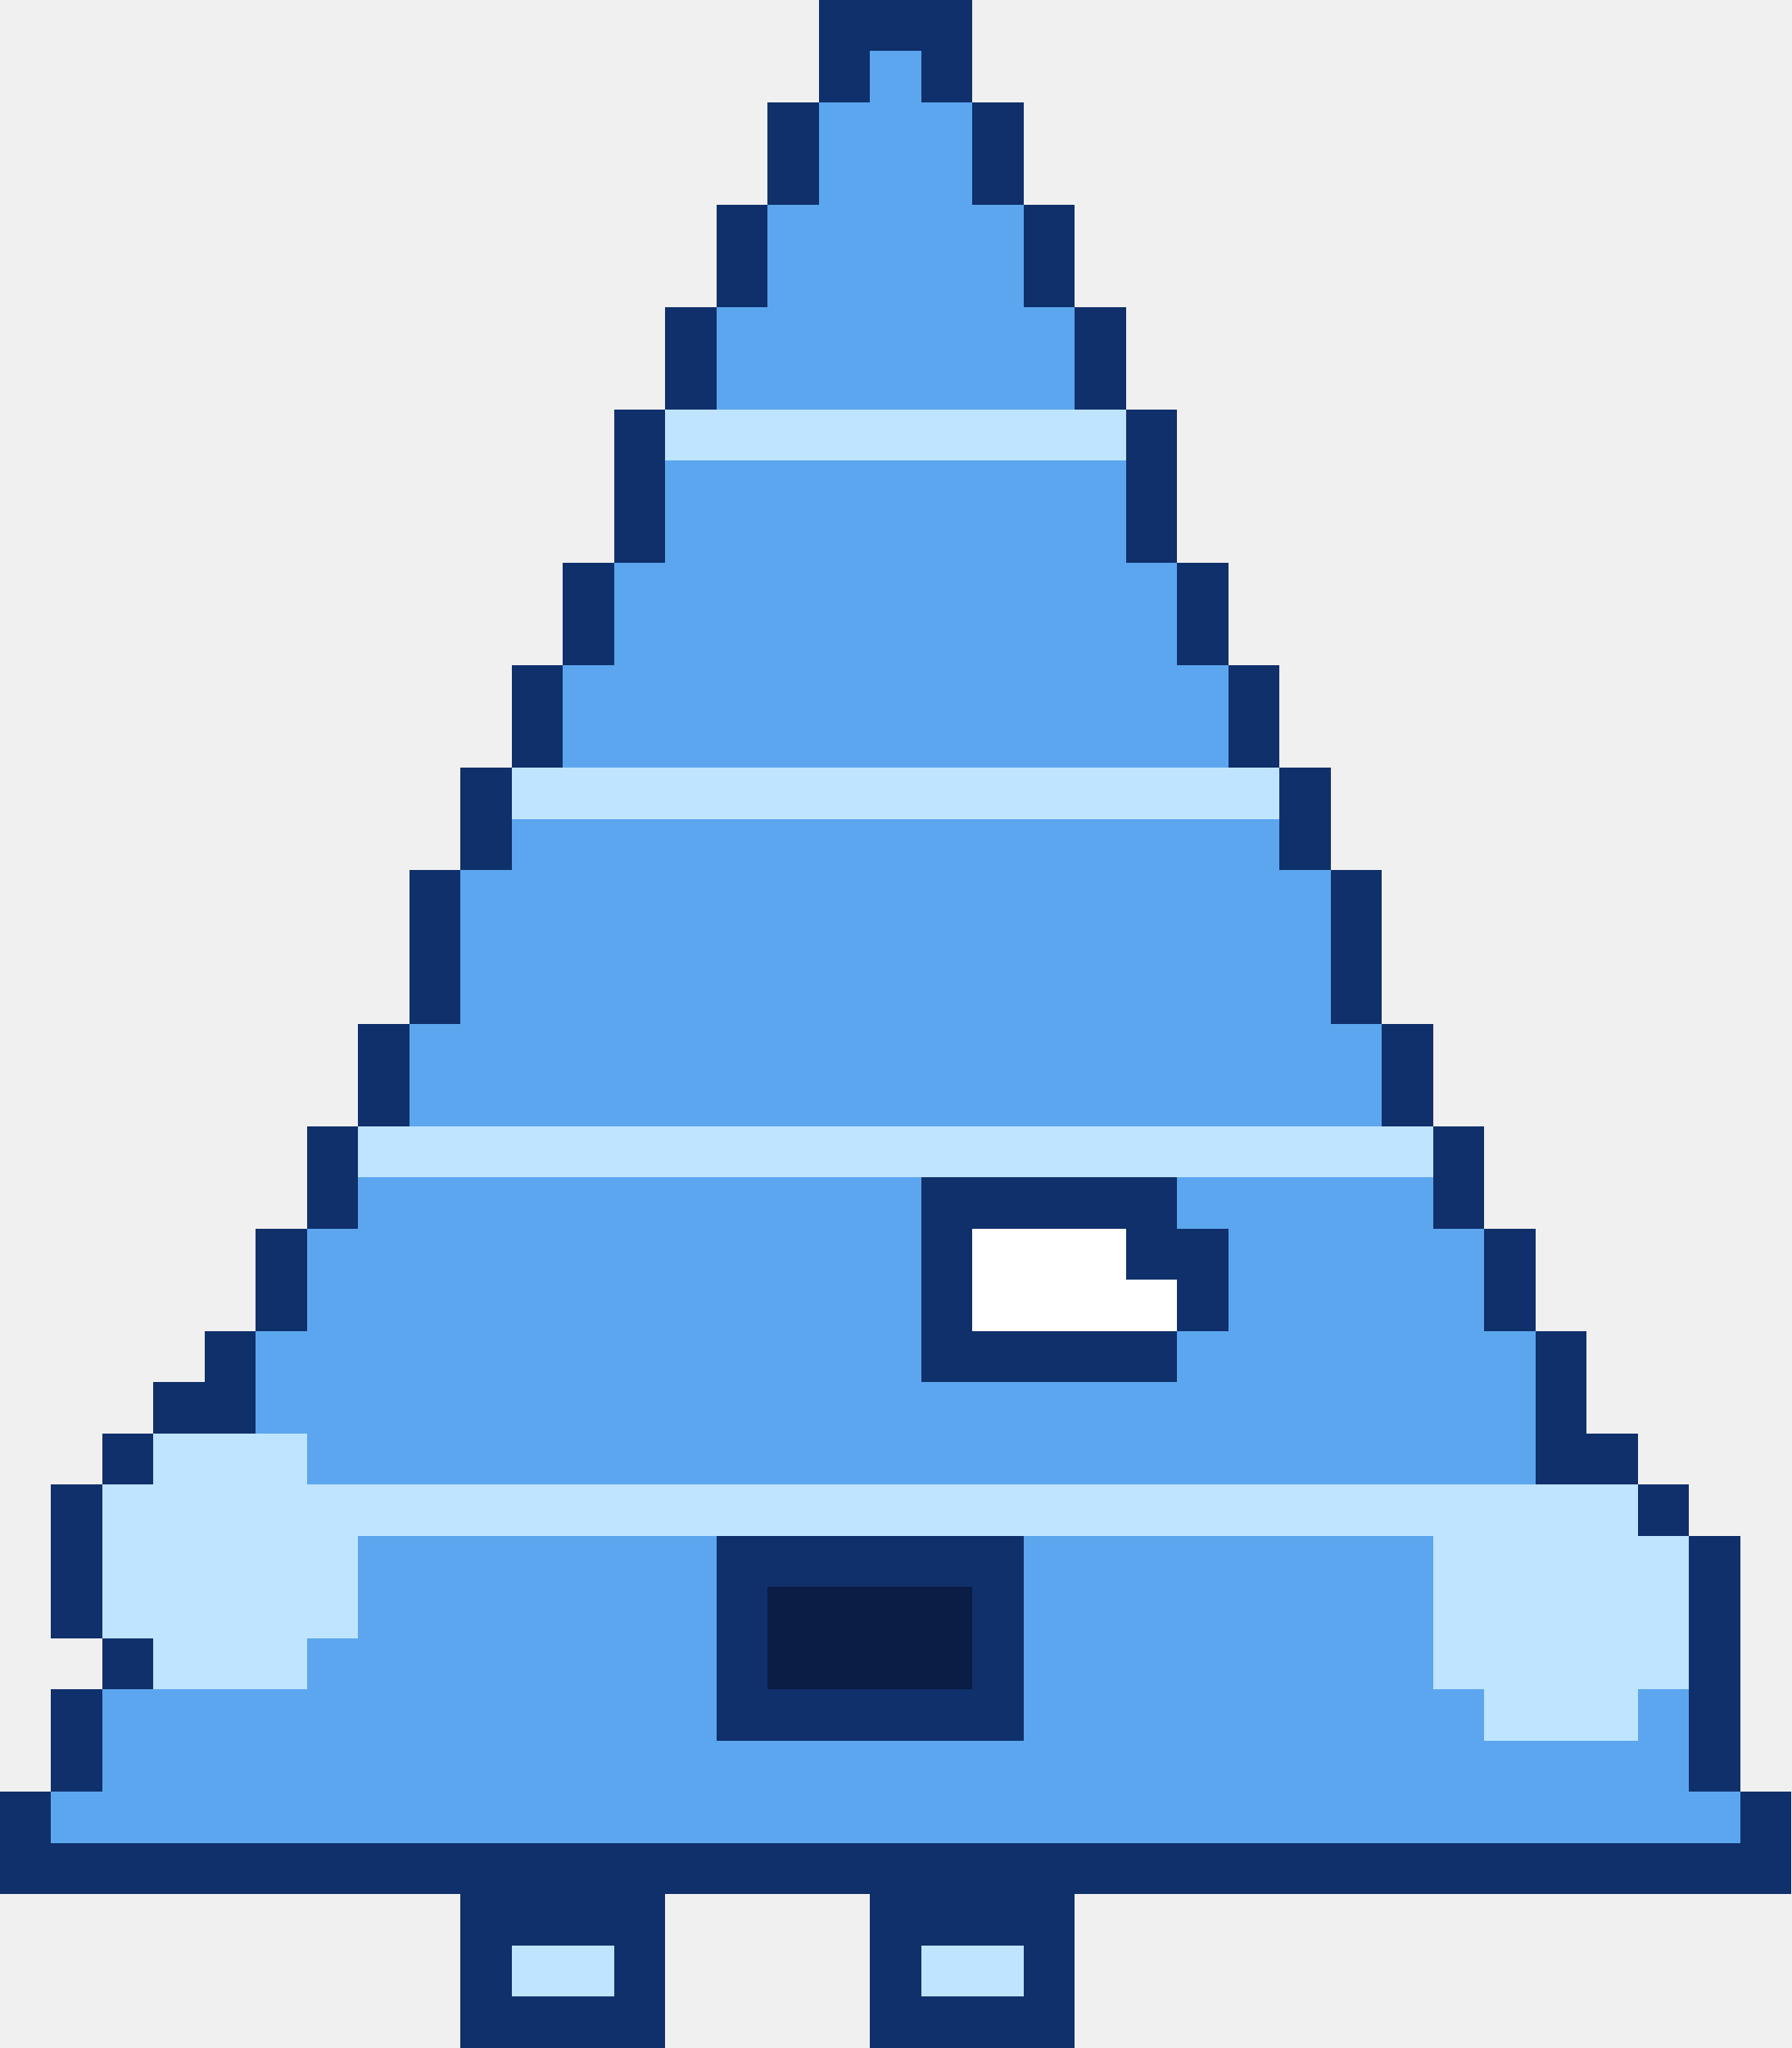
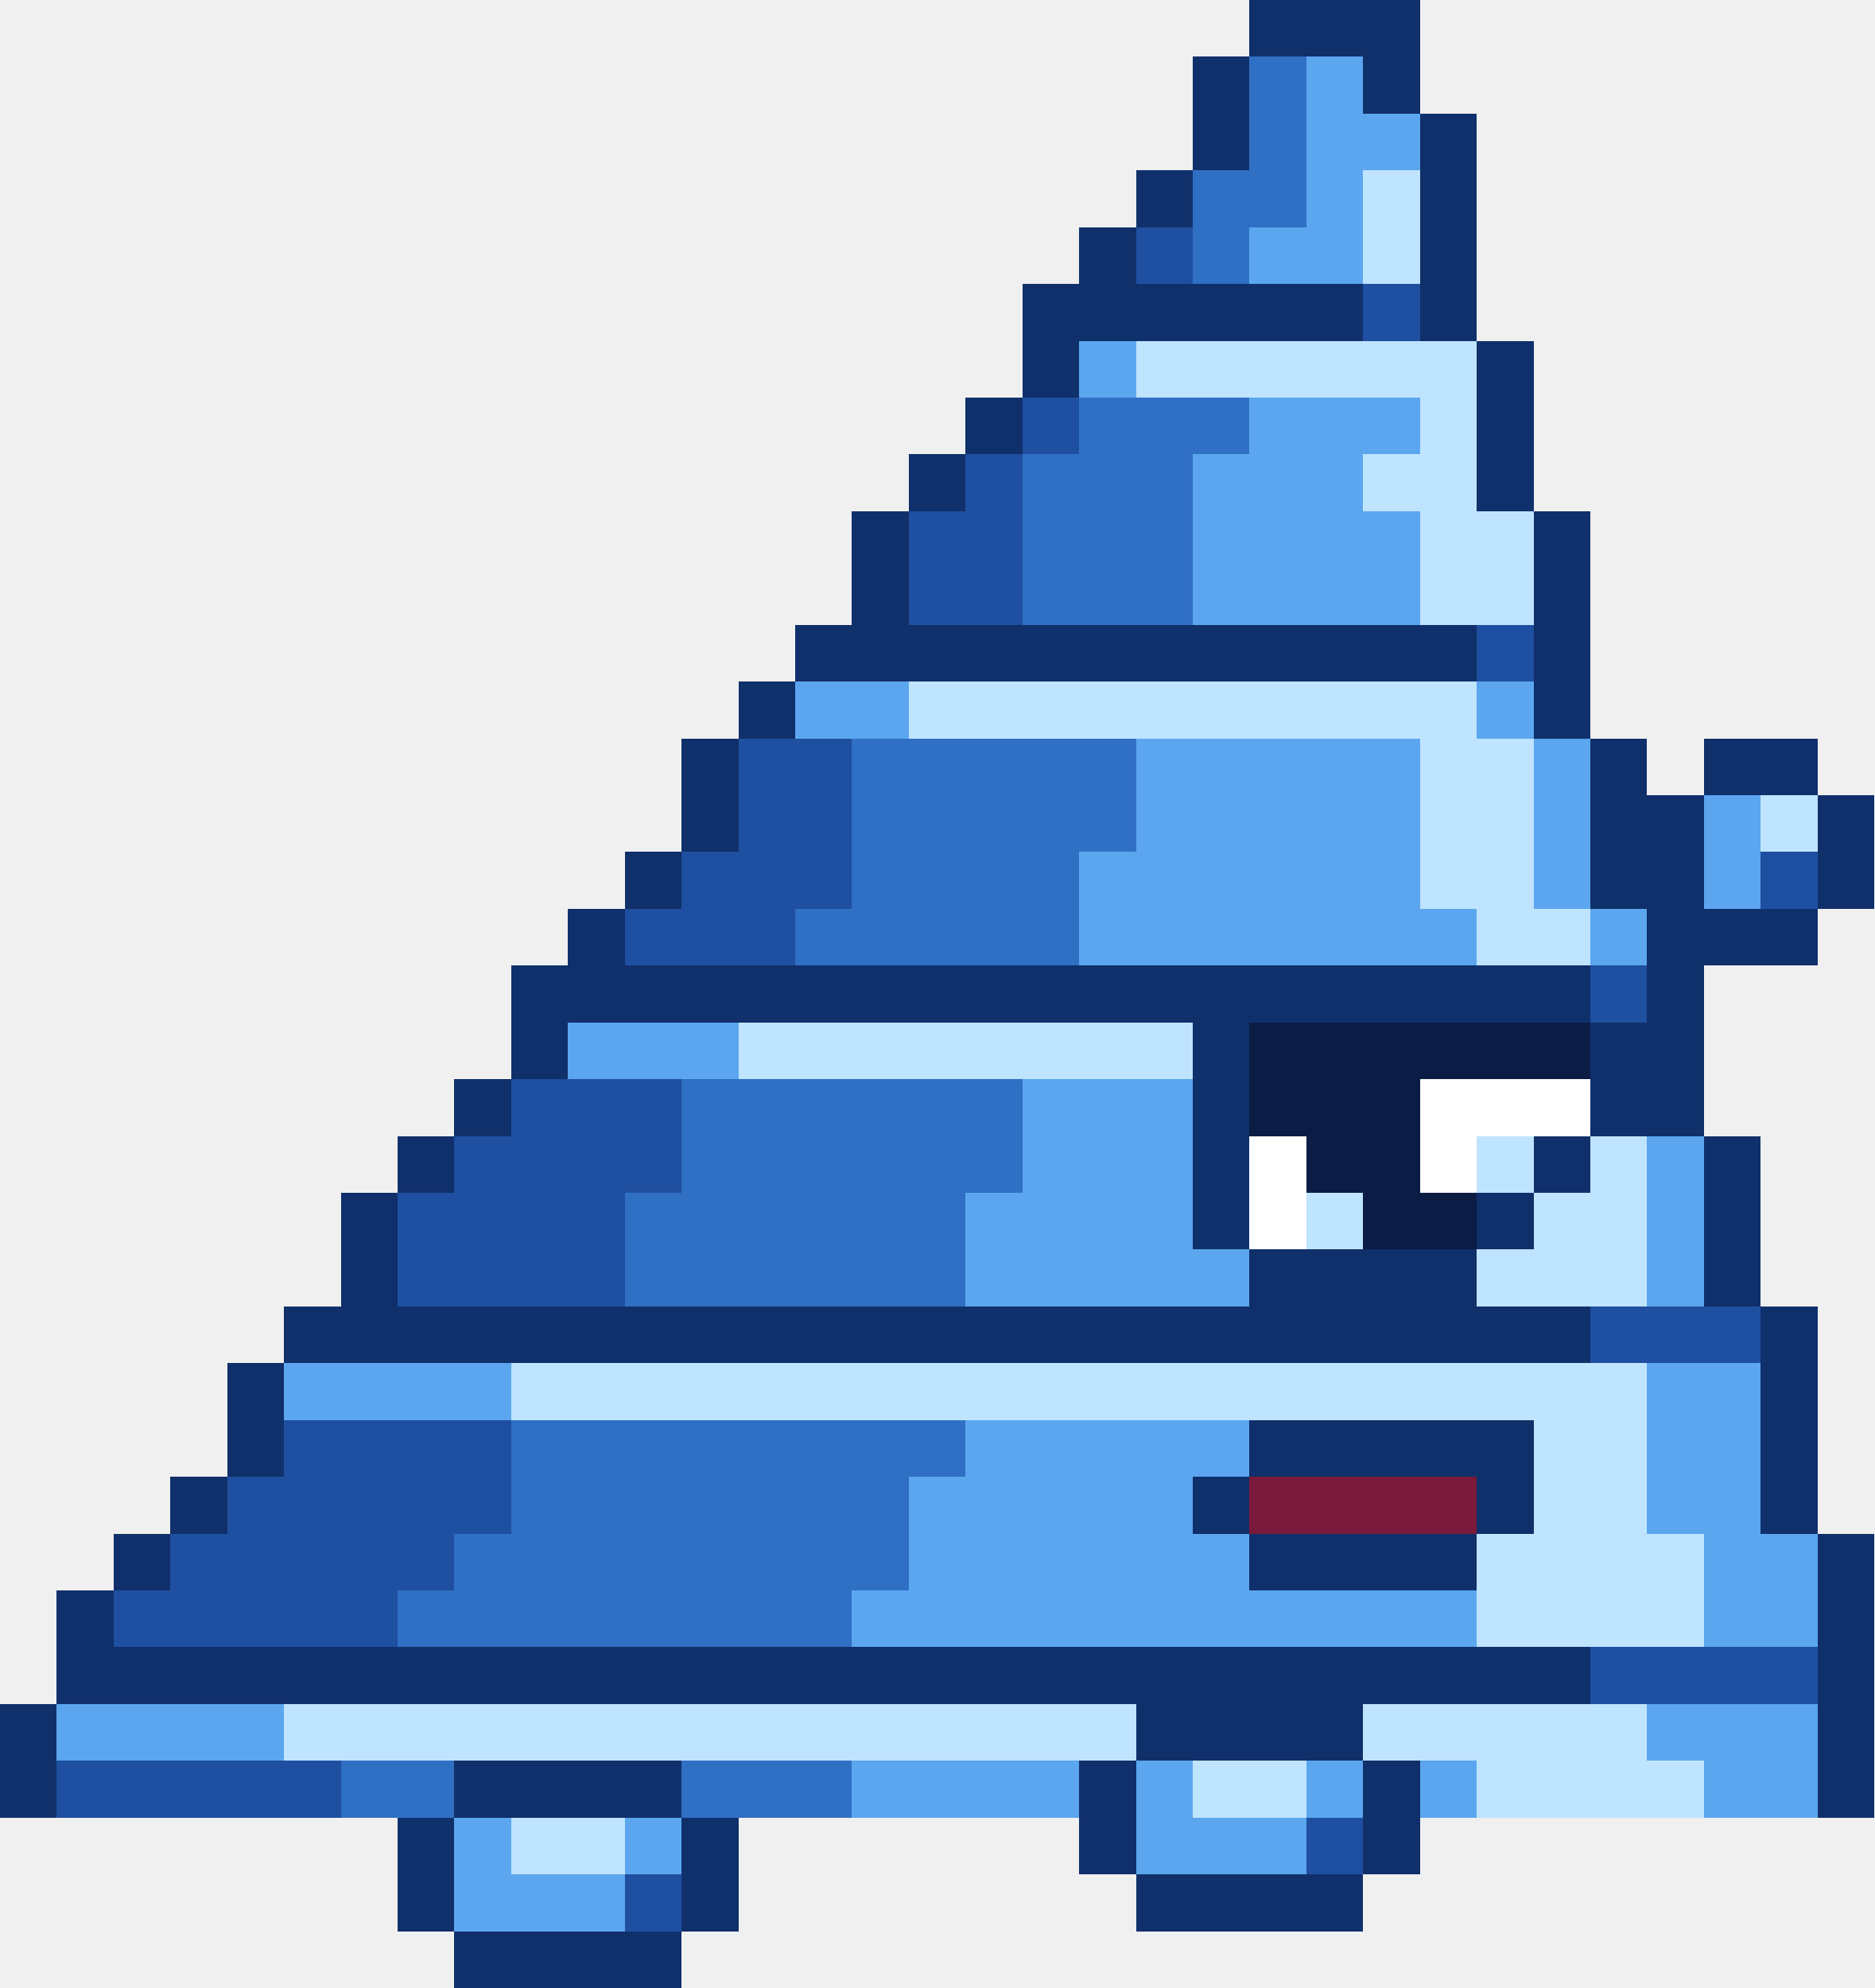
- <svg xmlns="http://www.w3.org/2000/svg" width="35" height="40" viewBox="0 0 35 40" shape-rendering="crispEdges">
-   <rect x="16" y="0" width="3" height="1" fill="#10306b" />
-   <rect x="16" y="1" width="1" height="1" fill="#10306b" />
-   <rect x="17" y="1" width="1" height="1" fill="#5ba6ef" />
-   <rect x="18" y="1" width="1" height="1" fill="#10306b" />
-   <rect x="15" y="2" width="1" height="1" fill="#10306b" />
-   <rect x="16" y="2" width="3" height="1" fill="#5ba6ef" />
-   <rect x="19" y="2" width="1" height="1" fill="#10306b" />
-   <rect x="15" y="3" width="1" height="1" fill="#10306b" />
-   <rect x="16" y="3" width="3" height="1" fill="#5ba6ef" />
-   <rect x="19" y="3" width="1" height="1" fill="#10306b" />
-   <rect x="14" y="4" width="1" height="1" fill="#10306b" />
-   <rect x="15" y="4" width="5" height="1" fill="#5ba6ef" />
-   <rect x="20" y="4" width="1" height="1" fill="#10306b" />
-   <rect x="14" y="5" width="1" height="1" fill="#10306b" />
-   <rect x="15" y="5" width="5" height="1" fill="#5ba6ef" />
-   <rect x="20" y="5" width="1" height="1" fill="#10306b" />
-   <rect x="13" y="6" width="1" height="1" fill="#10306b" />
-   <rect x="14" y="6" width="7" height="1" fill="#5ba6ef" />
-   <rect x="21" y="6" width="1" height="1" fill="#10306b" />
-   <rect x="13" y="7" width="1" height="1" fill="#10306b" />
-   <rect x="14" y="7" width="7" height="1" fill="#5ba6ef" />
-   <rect x="21" y="7" width="1" height="1" fill="#10306b" />
-   <rect x="12" y="8" width="1" height="1" fill="#10306b" />
-   <rect x="13" y="8" width="9" height="1" fill="#bfe4ff" />
-   <rect x="22" y="8" width="1" height="1" fill="#10306b" />
-   <rect x="12" y="9" width="1" height="1" fill="#10306b" />
-   <rect x="13" y="9" width="9" height="1" fill="#5ba6ef" />
-   <rect x="22" y="9" width="1" height="1" fill="#10306b" />
-   <rect x="12" y="10" width="1" height="1" fill="#10306b" />
-   <rect x="13" y="10" width="9" height="1" fill="#5ba6ef" />
-   <rect x="22" y="10" width="1" height="1" fill="#10306b" />
-   <rect x="11" y="11" width="1" height="1" fill="#10306b" />
-   <rect x="12" y="11" width="11" height="1" fill="#5ba6ef" />
-   <rect x="23" y="11" width="1" height="1" fill="#10306b" />
-   <rect x="11" y="12" width="1" height="1" fill="#10306b" />
-   <rect x="12" y="12" width="11" height="1" fill="#5ba6ef" />
-   <rect x="23" y="12" width="1" height="1" fill="#10306b" />
-   <rect x="10" y="13" width="1" height="1" fill="#10306b" />
-   <rect x="11" y="13" width="13" height="1" fill="#5ba6ef" />
-   <rect x="24" y="13" width="1" height="1" fill="#10306b" />
-   <rect x="10" y="14" width="1" height="1" fill="#10306b" />
-   <rect x="11" y="14" width="13" height="1" fill="#5ba6ef" />
-   <rect x="24" y="14" width="1" height="1" fill="#10306b" />
-   <rect x="9" y="15" width="1" height="1" fill="#10306b" />
-   <rect x="10" y="15" width="15" height="1" fill="#bfe4ff" />
-   <rect x="25" y="15" width="1" height="1" fill="#10306b" />
-   <rect x="9" y="16" width="1" height="1" fill="#10306b" />
-   <rect x="10" y="16" width="15" height="1" fill="#5ba6ef" />
-   <rect x="25" y="16" width="1" height="1" fill="#10306b" />
-   <rect x="8" y="17" width="1" height="1" fill="#10306b" />
-   <rect x="9" y="17" width="17" height="1" fill="#5ba6ef" />
-   <rect x="26" y="17" width="1" height="1" fill="#10306b" />
-   <rect x="8" y="18" width="1" height="1" fill="#10306b" />
-   <rect x="9" y="18" width="17" height="1" fill="#5ba6ef" />
-   <rect x="26" y="18" width="1" height="1" fill="#10306b" />
+ <svg xmlns="http://www.w3.org/2000/svg" width="33" height="35" viewBox="0 0 33 35" shape-rendering="crispEdges">
+   <rect x="22" y="0" width="3" height="1" fill="#10306b" />
+   <rect x="21" y="1" width="1" height="1" fill="#10306b" />
+   <rect x="22" y="1" width="1" height="1" fill="#2f6fc4" />
+   <rect x="23" y="1" width="1" height="1" fill="#5ba6ef" />
+   <rect x="24" y="1" width="1" height="1" fill="#10306b" />
+   <rect x="21" y="2" width="1" height="1" fill="#10306b" />
+   <rect x="22" y="2" width="1" height="1" fill="#2f6fc4" />
+   <rect x="23" y="2" width="2" height="1" fill="#5ba6ef" />
+   <rect x="25" y="2" width="1" height="1" fill="#10306b" />
+   <rect x="20" y="3" width="1" height="1" fill="#10306b" />
+   <rect x="21" y="3" width="2" height="1" fill="#2f6fc4" />
+   <rect x="23" y="3" width="1" height="1" fill="#5ba6ef" />
+   <rect x="24" y="3" width="1" height="1" fill="#bfe4ff" />
+   <rect x="25" y="3" width="1" height="1" fill="#10306b" />
+   <rect x="19" y="4" width="1" height="1" fill="#10306b" />
+   <rect x="20" y="4" width="1" height="1" fill="#1f4fa0" />
+   <rect x="21" y="4" width="1" height="1" fill="#2f6fc4" />
+   <rect x="22" y="4" width="2" height="1" fill="#5ba6ef" />
+   <rect x="24" y="4" width="1" height="1" fill="#bfe4ff" />
+   <rect x="25" y="4" width="1" height="1" fill="#10306b" />
+   <rect x="18" y="5" width="6" height="1" fill="#10306b" />
+   <rect x="24" y="5" width="1" height="1" fill="#1f4fa0" />
+   <rect x="25" y="5" width="1" height="1" fill="#10306b" />
+   <rect x="18" y="6" width="1" height="1" fill="#10306b" />
+   <rect x="19" y="6" width="1" height="1" fill="#5ba6ef" />
+   <rect x="20" y="6" width="6" height="1" fill="#bfe4ff" />
+   <rect x="26" y="6" width="1" height="1" fill="#10306b" />
+   <rect x="17" y="7" width="1" height="1" fill="#10306b" />
+   <rect x="18" y="7" width="1" height="1" fill="#1f4fa0" />
+   <rect x="19" y="7" width="3" height="1" fill="#2f6fc4" />
+   <rect x="22" y="7" width="3" height="1" fill="#5ba6ef" />
+   <rect x="25" y="7" width="1" height="1" fill="#bfe4ff" />
+   <rect x="26" y="7" width="1" height="1" fill="#10306b" />
+   <rect x="16" y="8" width="1" height="1" fill="#10306b" />
+   <rect x="17" y="8" width="1" height="1" fill="#1f4fa0" />
+   <rect x="18" y="8" width="3" height="1" fill="#2f6fc4" />
+   <rect x="21" y="8" width="3" height="1" fill="#5ba6ef" />
+   <rect x="24" y="8" width="2" height="1" fill="#bfe4ff" />
+   <rect x="26" y="8" width="1" height="1" fill="#10306b" />
+   <rect x="15" y="9" width="1" height="1" fill="#10306b" />
+   <rect x="16" y="9" width="2" height="1" fill="#1f4fa0" />
+   <rect x="18" y="9" width="3" height="1" fill="#2f6fc4" />
+   <rect x="21" y="9" width="4" height="1" fill="#5ba6ef" />
+   <rect x="25" y="9" width="2" height="1" fill="#bfe4ff" />
+   <rect x="27" y="9" width="1" height="1" fill="#10306b" />
+   <rect x="15" y="10" width="1" height="1" fill="#10306b" />
+   <rect x="16" y="10" width="2" height="1" fill="#1f4fa0" />
+   <rect x="18" y="10" width="3" height="1" fill="#2f6fc4" />
+   <rect x="21" y="10" width="4" height="1" fill="#5ba6ef" />
+   <rect x="25" y="10" width="2" height="1" fill="#bfe4ff" />
+   <rect x="27" y="10" width="1" height="1" fill="#10306b" />
+   <rect x="14" y="11" width="12" height="1" fill="#10306b" />
+   <rect x="26" y="11" width="1" height="1" fill="#1f4fa0" />
+   <rect x="27" y="11" width="1" height="1" fill="#10306b" />
+   <rect x="13" y="12" width="1" height="1" fill="#10306b" />
+   <rect x="14" y="12" width="2" height="1" fill="#5ba6ef" />
+   <rect x="16" y="12" width="10" height="1" fill="#bfe4ff" />
+   <rect x="26" y="12" width="1" height="1" fill="#5ba6ef" />
+   <rect x="27" y="12" width="1" height="1" fill="#10306b" />
+   <rect x="12" y="13" width="1" height="1" fill="#10306b" />
+   <rect x="13" y="13" width="2" height="1" fill="#1f4fa0" />
+   <rect x="15" y="13" width="5" height="1" fill="#2f6fc4" />
+   <rect x="20" y="13" width="5" height="1" fill="#5ba6ef" />
+   <rect x="25" y="13" width="2" height="1" fill="#bfe4ff" />
+   <rect x="27" y="13" width="1" height="1" fill="#5ba6ef" />
+   <rect x="28" y="13" width="1" height="1" fill="#10306b" />
+   <rect x="30" y="13" width="2" height="1" fill="#10306b" />
+   <rect x="12" y="14" width="1" height="1" fill="#10306b" />
+   <rect x="13" y="14" width="2" height="1" fill="#1f4fa0" />
+   <rect x="15" y="14" width="5" height="1" fill="#2f6fc4" />
+   <rect x="20" y="14" width="5" height="1" fill="#5ba6ef" />
+   <rect x="25" y="14" width="2" height="1" fill="#bfe4ff" />
+   <rect x="27" y="14" width="1" height="1" fill="#5ba6ef" />
+   <rect x="28" y="14" width="2" height="1" fill="#10306b" />
+   <rect x="30" y="14" width="1" height="1" fill="#5ba6ef" />
+   <rect x="31" y="14" width="1" height="1" fill="#bfe4ff" />
+   <rect x="32" y="14" width="1" height="1" fill="#10306b" />
+   <rect x="11" y="15" width="1" height="1" fill="#10306b" />
+   <rect x="12" y="15" width="3" height="1" fill="#1f4fa0" />
+   <rect x="15" y="15" width="4" height="1" fill="#2f6fc4" />
+   <rect x="19" y="15" width="6" height="1" fill="#5ba6ef" />
+   <rect x="25" y="15" width="2" height="1" fill="#bfe4ff" />
+   <rect x="27" y="15" width="1" height="1" fill="#5ba6ef" />
+   <rect x="28" y="15" width="2" height="1" fill="#10306b" />
+   <rect x="30" y="15" width="1" height="1" fill="#5ba6ef" />
+   <rect x="31" y="15" width="1" height="1" fill="#1f4fa0" />
+   <rect x="32" y="15" width="1" height="1" fill="#10306b" />
+   <rect x="10" y="16" width="1" height="1" fill="#10306b" />
+   <rect x="11" y="16" width="3" height="1" fill="#1f4fa0" />
+   <rect x="14" y="16" width="5" height="1" fill="#2f6fc4" />
+   <rect x="19" y="16" width="7" height="1" fill="#5ba6ef" />
+   <rect x="26" y="16" width="2" height="1" fill="#bfe4ff" />
+   <rect x="28" y="16" width="1" height="1" fill="#5ba6ef" />
+   <rect x="29" y="16" width="3" height="1" fill="#10306b" />
+   <rect x="9" y="17" width="19" height="1" fill="#10306b" />
+   <rect x="28" y="17" width="1" height="1" fill="#1f4fa0" />
+   <rect x="29" y="17" width="1" height="1" fill="#10306b" />
+   <rect x="9" y="18" width="1" height="1" fill="#10306b" />
+   <rect x="10" y="18" width="3" height="1" fill="#5ba6ef" />
+   <rect x="13" y="18" width="8" height="1" fill="#bfe4ff" />
+   <rect x="21" y="18" width="1" height="1" fill="#10306b" />
+   <rect x="22" y="18" width="6" height="1" fill="#0b1c45" />
+   <rect x="28" y="18" width="2" height="1" fill="#10306b" />
  <rect x="8" y="19" width="1" height="1" fill="#10306b" />
-   <rect x="9" y="19" width="17" height="1" fill="#5ba6ef" />
-   <rect x="26" y="19" width="1" height="1" fill="#10306b" />
+   <rect x="9" y="19" width="3" height="1" fill="#1f4fa0" />
+   <rect x="12" y="19" width="6" height="1" fill="#2f6fc4" />
+   <rect x="18" y="19" width="3" height="1" fill="#5ba6ef" />
+   <rect x="21" y="19" width="1" height="1" fill="#10306b" />
+   <rect x="22" y="19" width="3" height="1" fill="#0b1c45" />
+   <rect x="25" y="19" width="3" height="1" fill="#ffffff" />
+   <rect x="28" y="19" width="2" height="1" fill="#10306b" />
  <rect x="7" y="20" width="1" height="1" fill="#10306b" />
-   <rect x="8" y="20" width="19" height="1" fill="#5ba6ef" />
+   <rect x="8" y="20" width="4" height="1" fill="#1f4fa0" />
+   <rect x="12" y="20" width="6" height="1" fill="#2f6fc4" />
+   <rect x="18" y="20" width="3" height="1" fill="#5ba6ef" />
+   <rect x="21" y="20" width="1" height="1" fill="#10306b" />
+   <rect x="22" y="20" width="1" height="1" fill="#ffffff" />
+   <rect x="23" y="20" width="2" height="1" fill="#0b1c45" />
+   <rect x="25" y="20" width="1" height="1" fill="#ffffff" />
+   <rect x="26" y="20" width="1" height="1" fill="#bfe4ff" />
  <rect x="27" y="20" width="1" height="1" fill="#10306b" />
-   <rect x="7" y="21" width="1" height="1" fill="#10306b" />
-   <rect x="8" y="21" width="19" height="1" fill="#5ba6ef" />
-   <rect x="27" y="21" width="1" height="1" fill="#10306b" />
+   <rect x="28" y="20" width="1" height="1" fill="#bfe4ff" />
+   <rect x="29" y="20" width="1" height="1" fill="#5ba6ef" />
+   <rect x="30" y="20" width="1" height="1" fill="#10306b" />
+   <rect x="6" y="21" width="1" height="1" fill="#10306b" />
+   <rect x="7" y="21" width="4" height="1" fill="#1f4fa0" />
+   <rect x="11" y="21" width="6" height="1" fill="#2f6fc4" />
+   <rect x="17" y="21" width="4" height="1" fill="#5ba6ef" />
+   <rect x="21" y="21" width="1" height="1" fill="#10306b" />
+   <rect x="22" y="21" width="1" height="1" fill="#ffffff" />
+   <rect x="23" y="21" width="1" height="1" fill="#bfe4ff" />
+   <rect x="24" y="21" width="2" height="1" fill="#0b1c45" />
+   <rect x="26" y="21" width="1" height="1" fill="#10306b" />
+   <rect x="27" y="21" width="2" height="1" fill="#bfe4ff" />
+   <rect x="29" y="21" width="1" height="1" fill="#5ba6ef" />
+   <rect x="30" y="21" width="1" height="1" fill="#10306b" />
  <rect x="6" y="22" width="1" height="1" fill="#10306b" />
-   <rect x="7" y="22" width="21" height="1" fill="#bfe4ff" />
-   <rect x="28" y="22" width="1" height="1" fill="#10306b" />
-   <rect x="6" y="23" width="1" height="1" fill="#10306b" />
-   <rect x="7" y="23" width="11" height="1" fill="#5ba6ef" />
-   <rect x="18" y="23" width="5" height="1" fill="#10306b" />
-   <rect x="23" y="23" width="5" height="1" fill="#5ba6ef" />
-   <rect x="28" y="23" width="1" height="1" fill="#10306b" />
-   <rect x="5" y="24" width="1" height="1" fill="#10306b" />
-   <rect x="6" y="24" width="12" height="1" fill="#5ba6ef" />
-   <rect x="18" y="24" width="1" height="1" fill="#10306b" />
-   <rect x="19" y="24" width="3" height="1" fill="#ffffff" />
-   <rect x="22" y="24" width="2" height="1" fill="#10306b" />
-   <rect x="24" y="24" width="5" height="1" fill="#5ba6ef" />
-   <rect x="29" y="24" width="1" height="1" fill="#10306b" />
-   <rect x="5" y="25" width="1" height="1" fill="#10306b" />
-   <rect x="6" y="25" width="12" height="1" fill="#5ba6ef" />
-   <rect x="18" y="25" width="1" height="1" fill="#10306b" />
-   <rect x="19" y="25" width="4" height="1" fill="#ffffff" />
-   <rect x="23" y="25" width="1" height="1" fill="#10306b" />
-   <rect x="24" y="25" width="5" height="1" fill="#5ba6ef" />
-   <rect x="29" y="25" width="1" height="1" fill="#10306b" />
-   <rect x="4" y="26" width="1" height="1" fill="#10306b" />
-   <rect x="5" y="26" width="13" height="1" fill="#5ba6ef" />
-   <rect x="18" y="26" width="5" height="1" fill="#10306b" />
-   <rect x="23" y="26" width="7" height="1" fill="#5ba6ef" />
-   <rect x="30" y="26" width="1" height="1" fill="#10306b" />
-   <rect x="3" y="27" width="2" height="1" fill="#10306b" />
-   <rect x="5" y="27" width="25" height="1" fill="#5ba6ef" />
-   <rect x="30" y="27" width="1" height="1" fill="#10306b" />
-   <rect x="2" y="28" width="1" height="1" fill="#10306b" />
-   <rect x="3" y="28" width="3" height="1" fill="#bfe4ff" />
-   <rect x="6" y="28" width="24" height="1" fill="#5ba6ef" />
-   <rect x="30" y="28" width="2" height="1" fill="#10306b" />
-   <rect x="1" y="29" width="1" height="1" fill="#10306b" />
-   <rect x="2" y="29" width="30" height="1" fill="#bfe4ff" />
+   <rect x="7" y="22" width="4" height="1" fill="#1f4fa0" />
+   <rect x="11" y="22" width="6" height="1" fill="#2f6fc4" />
+   <rect x="17" y="22" width="5" height="1" fill="#5ba6ef" />
+   <rect x="22" y="22" width="4" height="1" fill="#10306b" />
+   <rect x="26" y="22" width="3" height="1" fill="#bfe4ff" />
+   <rect x="29" y="22" width="1" height="1" fill="#5ba6ef" />
+   <rect x="30" y="22" width="1" height="1" fill="#10306b" />
+   <rect x="5" y="23" width="23" height="1" fill="#10306b" />
+   <rect x="28" y="23" width="3" height="1" fill="#1f4fa0" />
+   <rect x="31" y="23" width="1" height="1" fill="#10306b" />
+   <rect x="4" y="24" width="1" height="1" fill="#10306b" />
+   <rect x="5" y="24" width="4" height="1" fill="#5ba6ef" />
+   <rect x="9" y="24" width="20" height="1" fill="#bfe4ff" />
+   <rect x="29" y="24" width="2" height="1" fill="#5ba6ef" />
+   <rect x="31" y="24" width="1" height="1" fill="#10306b" />
+   <rect x="4" y="25" width="1" height="1" fill="#10306b" />
+   <rect x="5" y="25" width="4" height="1" fill="#1f4fa0" />
+   <rect x="9" y="25" width="8" height="1" fill="#2f6fc4" />
+   <rect x="17" y="25" width="5" height="1" fill="#5ba6ef" />
+   <rect x="22" y="25" width="5" height="1" fill="#10306b" />
+   <rect x="27" y="25" width="2" height="1" fill="#bfe4ff" />
+   <rect x="29" y="25" width="2" height="1" fill="#5ba6ef" />
+   <rect x="31" y="25" width="1" height="1" fill="#10306b" />
+   <rect x="3" y="26" width="1" height="1" fill="#10306b" />
+   <rect x="4" y="26" width="5" height="1" fill="#1f4fa0" />
+   <rect x="9" y="26" width="7" height="1" fill="#2f6fc4" />
+   <rect x="16" y="26" width="5" height="1" fill="#5ba6ef" />
+   <rect x="21" y="26" width="1" height="1" fill="#10306b" />
+   <rect x="22" y="26" width="4" height="1" fill="#7a1a3a" />
+   <rect x="26" y="26" width="1" height="1" fill="#10306b" />
+   <rect x="27" y="26" width="2" height="1" fill="#bfe4ff" />
+   <rect x="29" y="26" width="2" height="1" fill="#5ba6ef" />
+   <rect x="31" y="26" width="1" height="1" fill="#10306b" />
+   <rect x="2" y="27" width="1" height="1" fill="#10306b" />
+   <rect x="3" y="27" width="5" height="1" fill="#1f4fa0" />
+   <rect x="8" y="27" width="8" height="1" fill="#2f6fc4" />
+   <rect x="16" y="27" width="6" height="1" fill="#5ba6ef" />
+   <rect x="22" y="27" width="4" height="1" fill="#10306b" />
+   <rect x="26" y="27" width="4" height="1" fill="#bfe4ff" />
+   <rect x="30" y="27" width="2" height="1" fill="#5ba6ef" />
+   <rect x="32" y="27" width="1" height="1" fill="#10306b" />
+   <rect x="1" y="28" width="1" height="1" fill="#10306b" />
+   <rect x="2" y="28" width="5" height="1" fill="#1f4fa0" />
+   <rect x="7" y="28" width="8" height="1" fill="#2f6fc4" />
+   <rect x="15" y="28" width="11" height="1" fill="#5ba6ef" />
+   <rect x="26" y="28" width="4" height="1" fill="#bfe4ff" />
+   <rect x="30" y="28" width="2" height="1" fill="#5ba6ef" />
+   <rect x="32" y="28" width="1" height="1" fill="#10306b" />
+   <rect x="1" y="29" width="27" height="1" fill="#10306b" />
+   <rect x="28" y="29" width="4" height="1" fill="#1f4fa0" />
  <rect x="32" y="29" width="1" height="1" fill="#10306b" />
-   <rect x="1" y="30" width="1" height="1" fill="#10306b" />
-   <rect x="2" y="30" width="5" height="1" fill="#bfe4ff" />
-   <rect x="7" y="30" width="7" height="1" fill="#5ba6ef" />
-   <rect x="14" y="30" width="6" height="1" fill="#10306b" />
-   <rect x="20" y="30" width="8" height="1" fill="#5ba6ef" />
-   <rect x="28" y="30" width="5" height="1" fill="#bfe4ff" />
-   <rect x="33" y="30" width="1" height="1" fill="#10306b" />
-   <rect x="1" y="31" width="1" height="1" fill="#10306b" />
-   <rect x="2" y="31" width="5" height="1" fill="#bfe4ff" />
-   <rect x="7" y="31" width="7" height="1" fill="#5ba6ef" />
-   <rect x="14" y="31" width="1" height="1" fill="#10306b" />
-   <rect x="15" y="31" width="4" height="1" fill="#0b1c45" />
+   <rect x="0" y="30" width="1" height="1" fill="#10306b" />
+   <rect x="1" y="30" width="4" height="1" fill="#5ba6ef" />
+   <rect x="5" y="30" width="15" height="1" fill="#bfe4ff" />
+   <rect x="20" y="30" width="4" height="1" fill="#10306b" />
+   <rect x="24" y="30" width="5" height="1" fill="#bfe4ff" />
+   <rect x="29" y="30" width="3" height="1" fill="#5ba6ef" />
+   <rect x="32" y="30" width="1" height="1" fill="#10306b" />
+   <rect x="0" y="31" width="1" height="1" fill="#10306b" />
+   <rect x="1" y="31" width="5" height="1" fill="#1f4fa0" />
+   <rect x="6" y="31" width="2" height="1" fill="#2f6fc4" />
+   <rect x="8" y="31" width="4" height="1" fill="#10306b" />
+   <rect x="12" y="31" width="3" height="1" fill="#2f6fc4" />
+   <rect x="15" y="31" width="4" height="1" fill="#5ba6ef" />
  <rect x="19" y="31" width="1" height="1" fill="#10306b" />
-   <rect x="20" y="31" width="8" height="1" fill="#5ba6ef" />
-   <rect x="28" y="31" width="5" height="1" fill="#bfe4ff" />
-   <rect x="33" y="31" width="1" height="1" fill="#10306b" />
-   <rect x="2" y="32" width="1" height="1" fill="#10306b" />
-   <rect x="3" y="32" width="3" height="1" fill="#bfe4ff" />
-   <rect x="6" y="32" width="8" height="1" fill="#5ba6ef" />
-   <rect x="14" y="32" width="1" height="1" fill="#10306b" />
-   <rect x="15" y="32" width="4" height="1" fill="#0b1c45" />
+   <rect x="20" y="31" width="1" height="1" fill="#5ba6ef" />
+   <rect x="21" y="31" width="2" height="1" fill="#bfe4ff" />
+   <rect x="23" y="31" width="1" height="1" fill="#5ba6ef" />
+   <rect x="24" y="31" width="1" height="1" fill="#10306b" />
+   <rect x="25" y="31" width="1" height="1" fill="#5ba6ef" />
+   <rect x="26" y="31" width="4" height="1" fill="#bfe4ff" />
+   <rect x="30" y="31" width="2" height="1" fill="#5ba6ef" />
+   <rect x="32" y="31" width="1" height="1" fill="#10306b" />
+   <rect x="7" y="32" width="1" height="1" fill="#10306b" />
+   <rect x="8" y="32" width="1" height="1" fill="#5ba6ef" />
+   <rect x="9" y="32" width="2" height="1" fill="#bfe4ff" />
+   <rect x="11" y="32" width="1" height="1" fill="#5ba6ef" />
+   <rect x="12" y="32" width="1" height="1" fill="#10306b" />
  <rect x="19" y="32" width="1" height="1" fill="#10306b" />
-   <rect x="20" y="32" width="8" height="1" fill="#5ba6ef" />
-   <rect x="28" y="32" width="5" height="1" fill="#bfe4ff" />
-   <rect x="33" y="32" width="1" height="1" fill="#10306b" />
-   <rect x="1" y="33" width="1" height="1" fill="#10306b" />
-   <rect x="2" y="33" width="12" height="1" fill="#5ba6ef" />
-   <rect x="14" y="33" width="6" height="1" fill="#10306b" />
-   <rect x="20" y="33" width="9" height="1" fill="#5ba6ef" />
-   <rect x="29" y="33" width="3" height="1" fill="#bfe4ff" />
-   <rect x="32" y="33" width="1" height="1" fill="#5ba6ef" />
-   <rect x="33" y="33" width="1" height="1" fill="#10306b" />
-   <rect x="1" y="34" width="1" height="1" fill="#10306b" />
-   <rect x="2" y="34" width="31" height="1" fill="#5ba6ef" />
-   <rect x="33" y="34" width="1" height="1" fill="#10306b" />
-   <rect x="0" y="35" width="1" height="1" fill="#10306b" />
-   <rect x="1" y="35" width="33" height="1" fill="#5ba6ef" />
-   <rect x="34" y="35" width="1" height="1" fill="#10306b" />
-   <rect x="0" y="36" width="35" height="1" fill="#10306b" />
-   <rect x="9" y="37" width="4" height="1" fill="#10306b" />
-   <rect x="17" y="37" width="4" height="1" fill="#10306b" />
-   <rect x="9" y="38" width="1" height="1" fill="#10306b" />
-   <rect x="10" y="38" width="2" height="1" fill="#bfe4ff" />
-   <rect x="12" y="38" width="1" height="1" fill="#10306b" />
-   <rect x="17" y="38" width="1" height="1" fill="#10306b" />
-   <rect x="18" y="38" width="2" height="1" fill="#bfe4ff" />
-   <rect x="20" y="38" width="1" height="1" fill="#10306b" />
-   <rect x="9" y="39" width="4" height="1" fill="#10306b" />
-   <rect x="17" y="39" width="4" height="1" fill="#10306b" />
+   <rect x="20" y="32" width="3" height="1" fill="#5ba6ef" />
+   <rect x="23" y="32" width="1" height="1" fill="#1f4fa0" />
+   <rect x="24" y="32" width="1" height="1" fill="#10306b" />
+   <rect x="7" y="33" width="1" height="1" fill="#10306b" />
+   <rect x="8" y="33" width="3" height="1" fill="#5ba6ef" />
+   <rect x="11" y="33" width="1" height="1" fill="#1f4fa0" />
+   <rect x="12" y="33" width="1" height="1" fill="#10306b" />
+   <rect x="20" y="33" width="4" height="1" fill="#10306b" />
+   <rect x="8" y="34" width="4" height="1" fill="#10306b" />
</svg>
